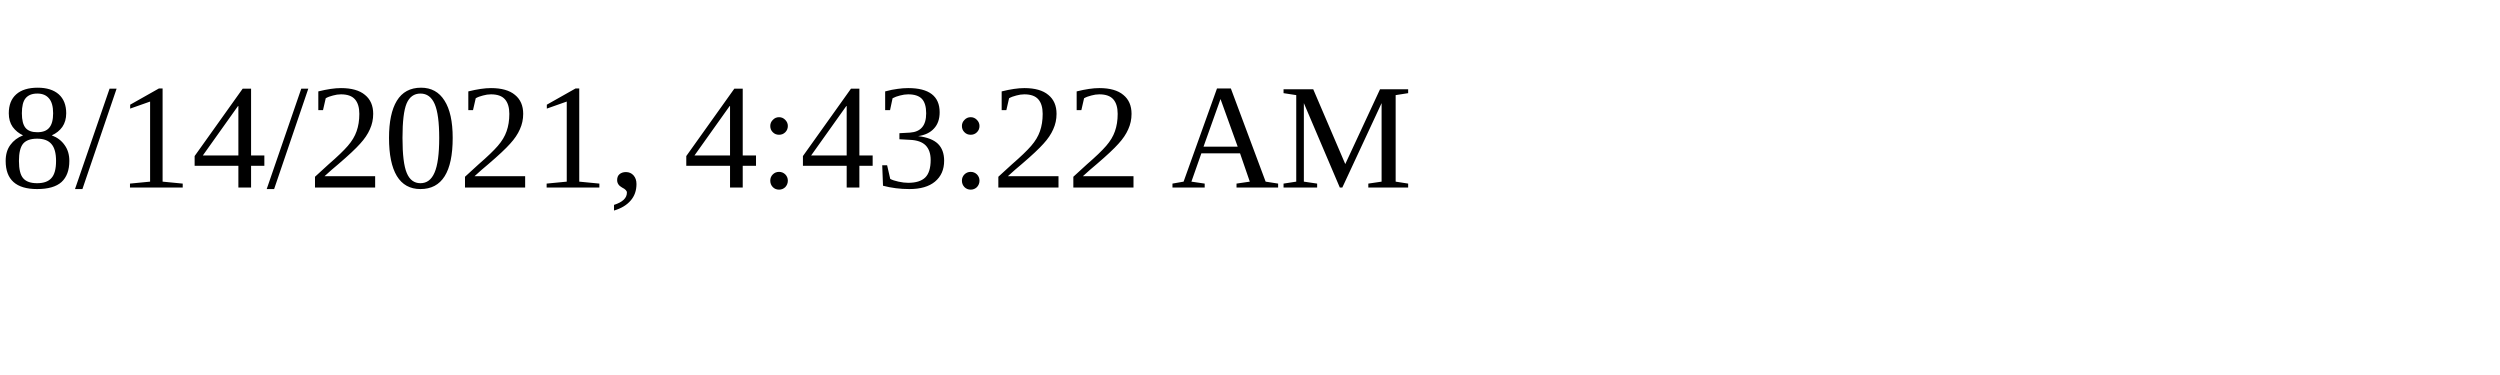
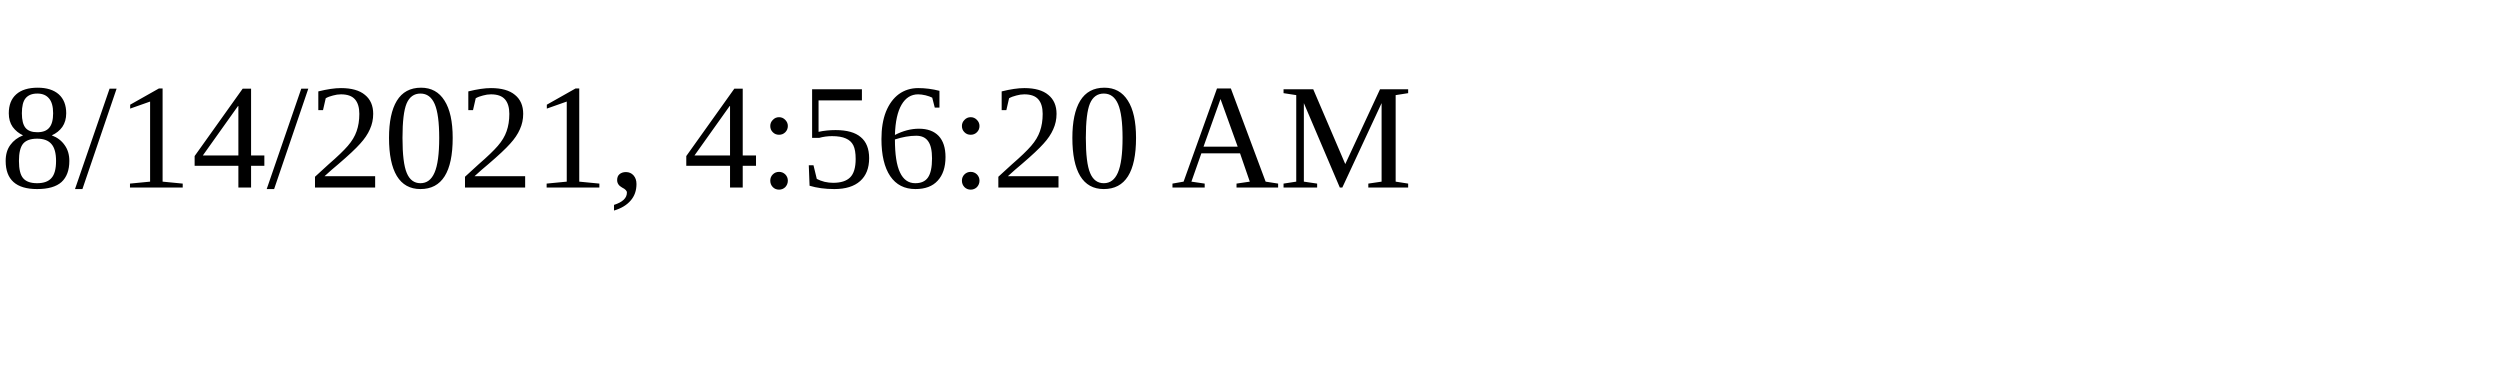
<svg xmlns="http://www.w3.org/2000/svg" height="30" width="200">
-   <text x="0" y="15">8/14/2021, 4:43:22 AM</text>
+   <text x="0" y="15">8/14/2021, 4:56:20 AM</text>
</svg>
